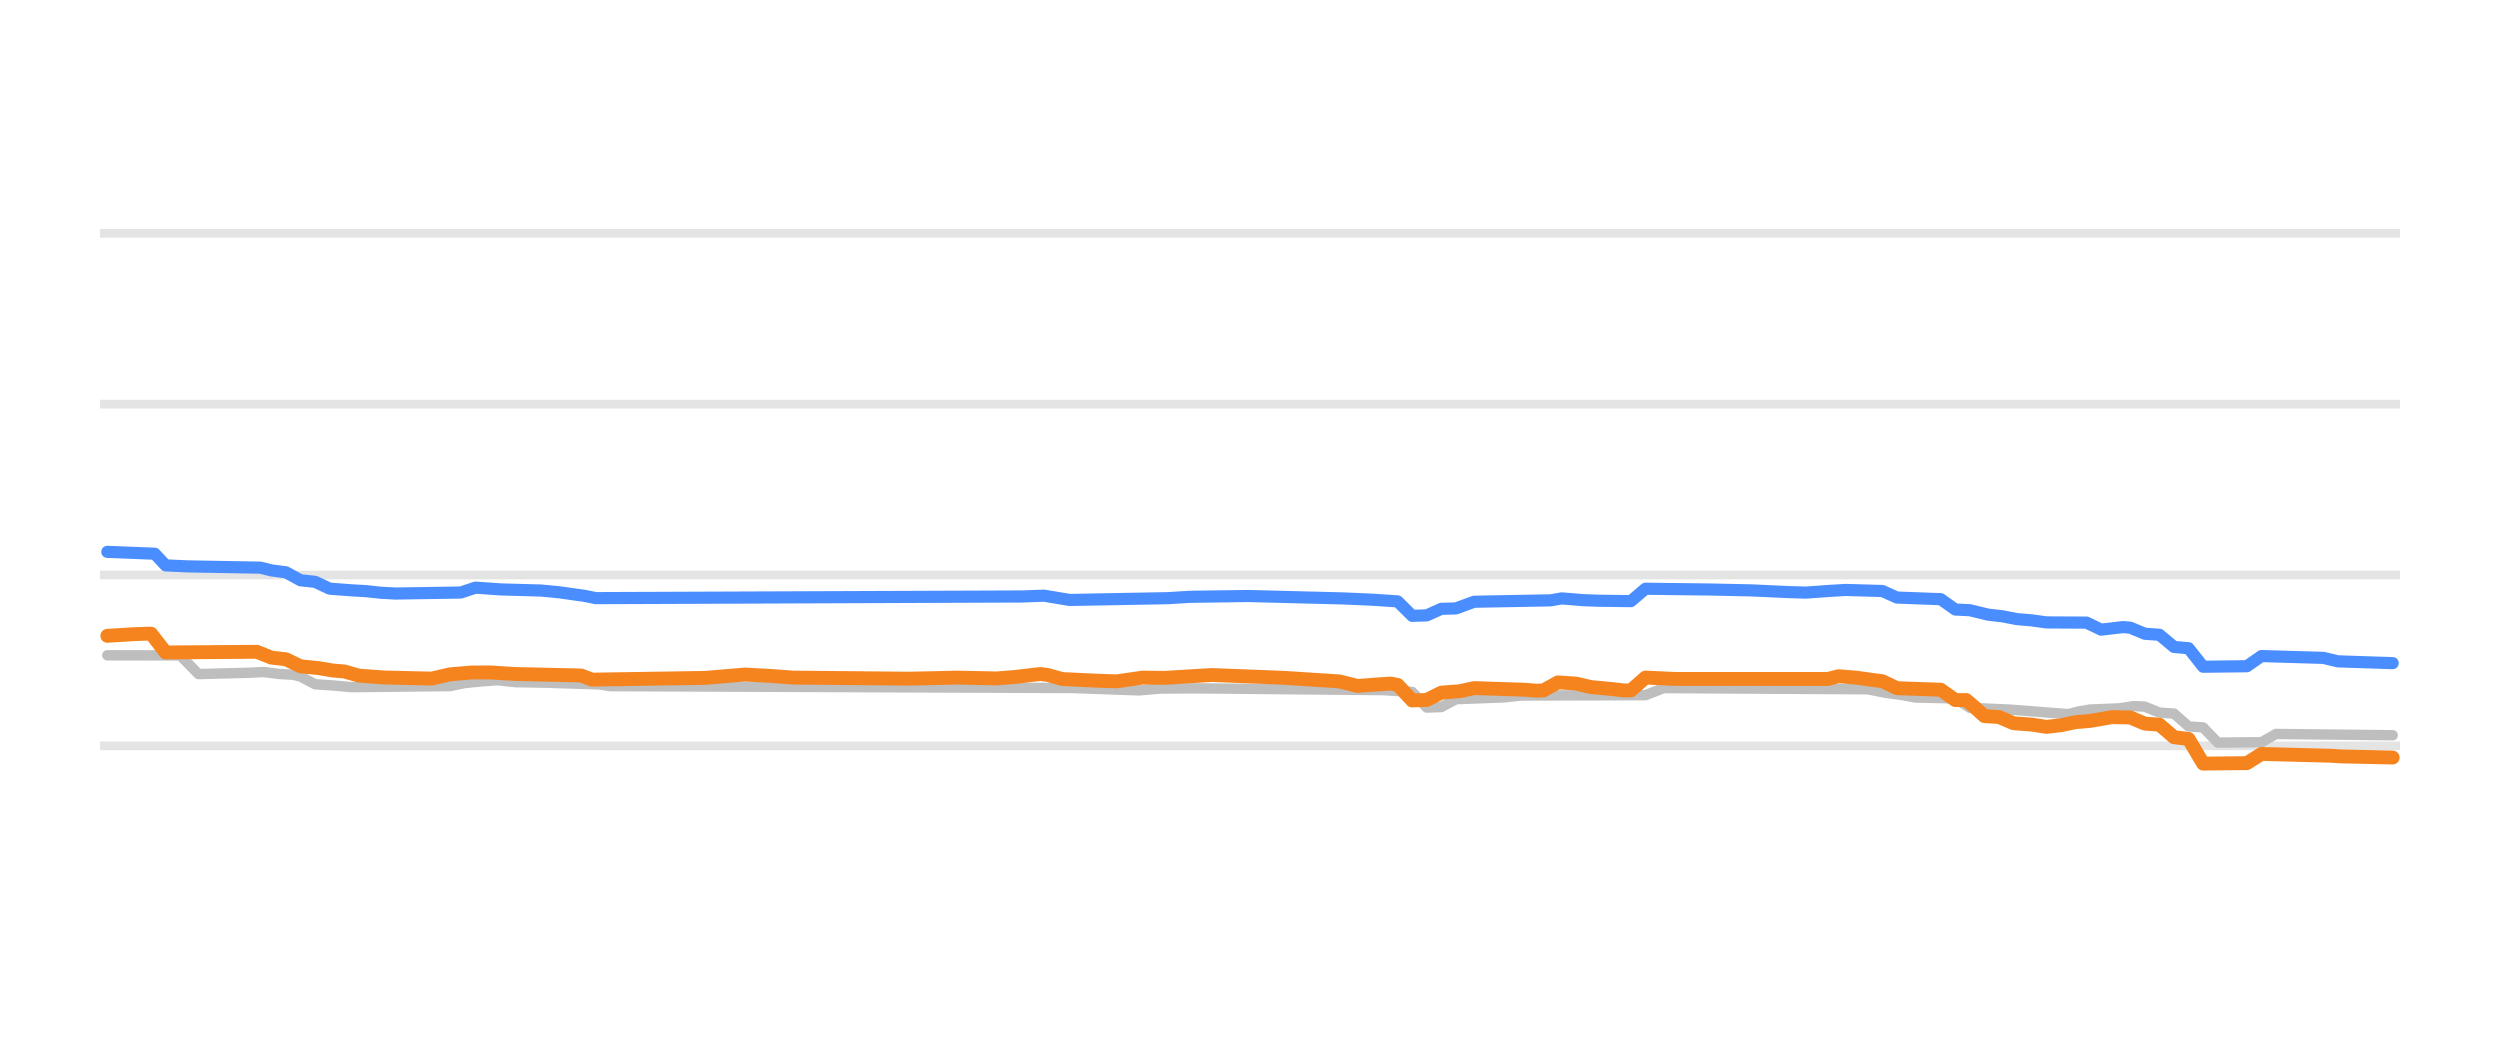
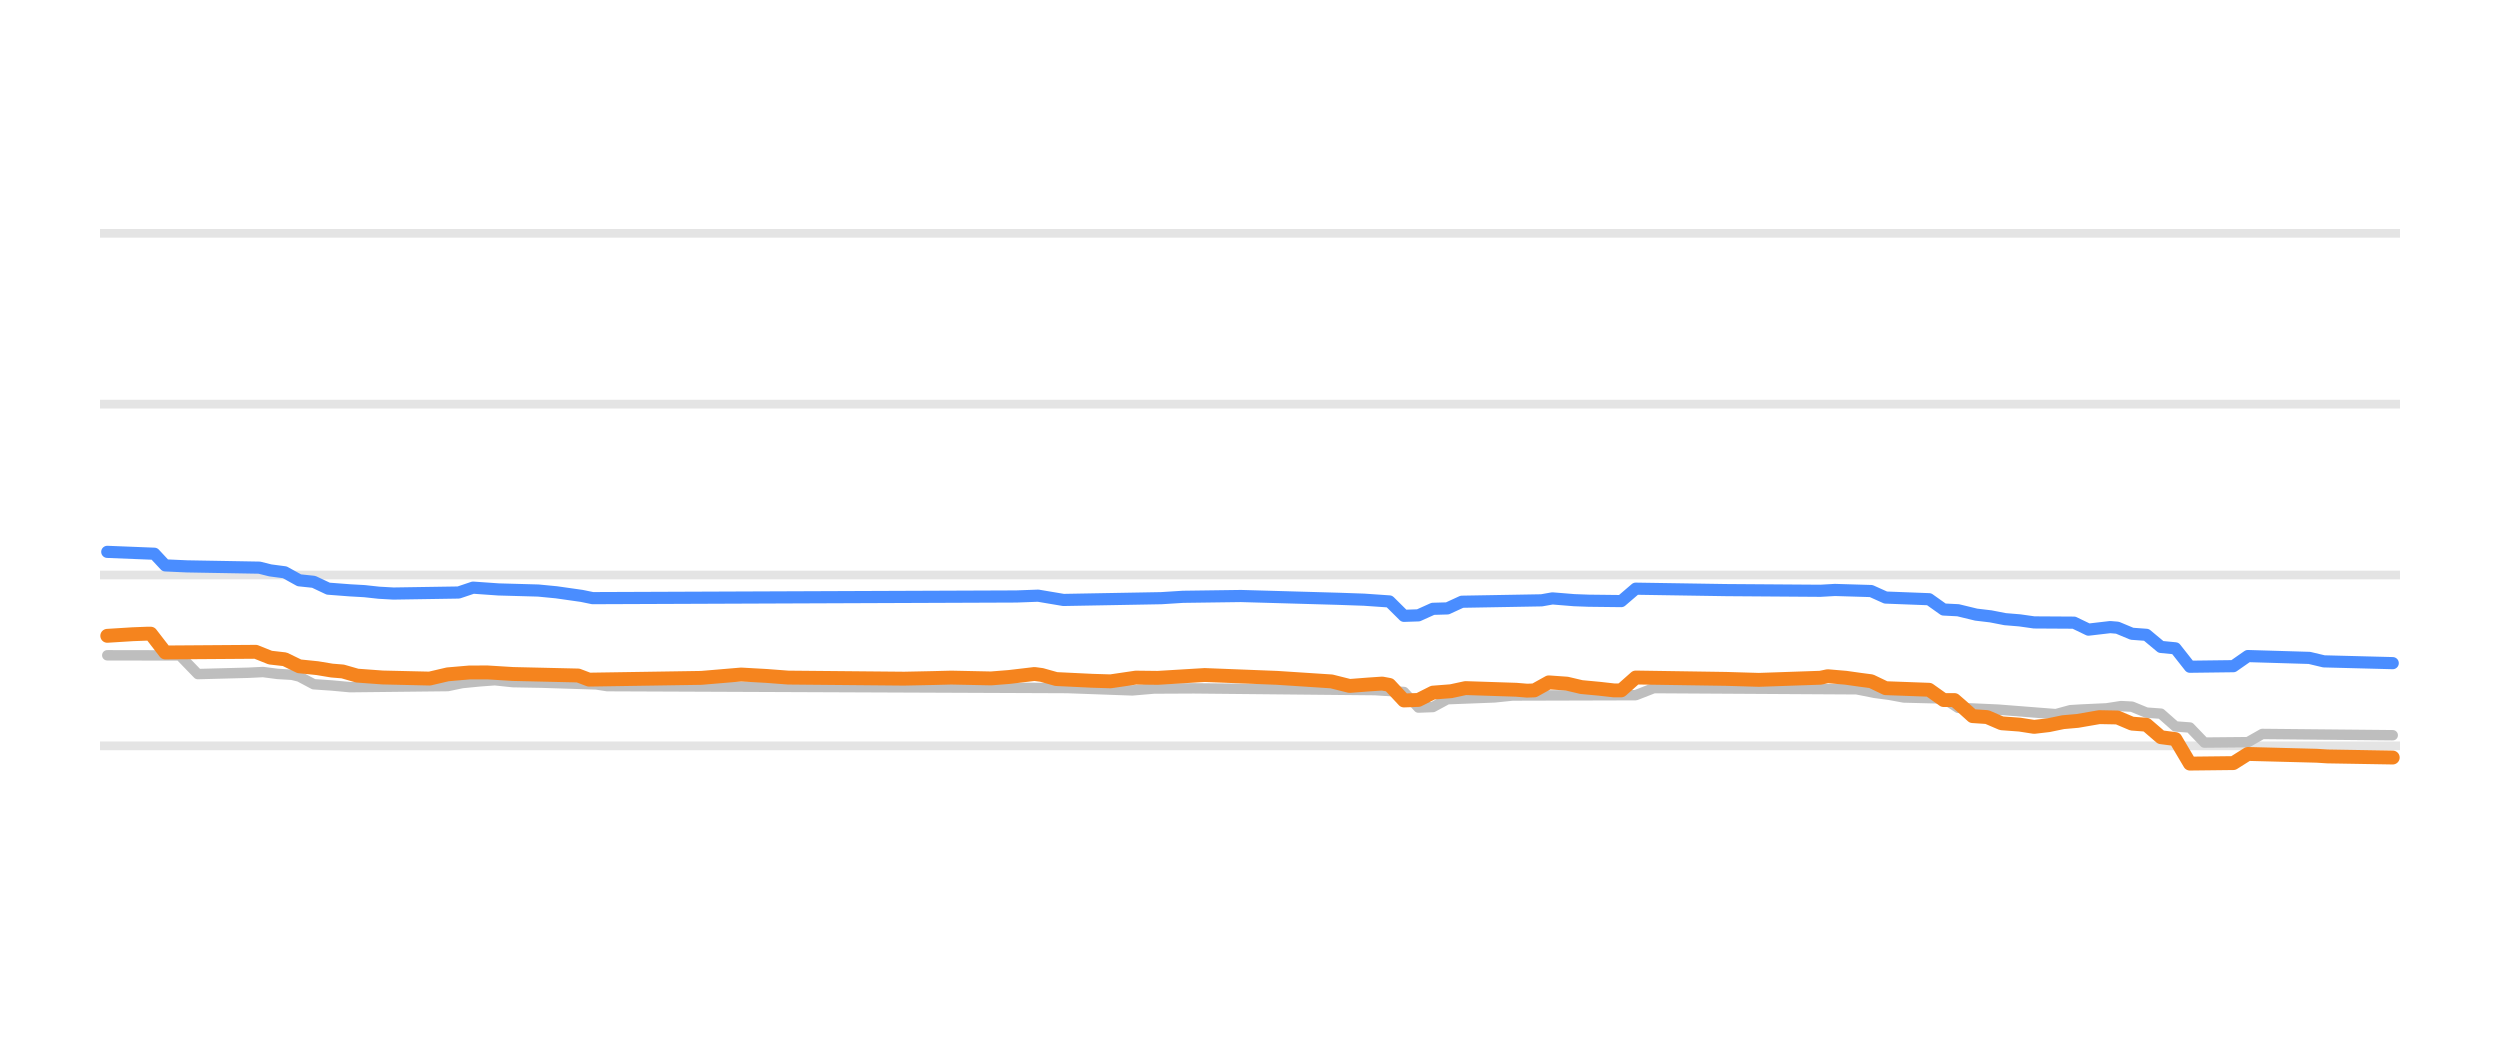
<svg xmlns="http://www.w3.org/2000/svg" width="144pt" height="60pt" viewBox="0 0 144 60" version="1.1">
  <defs>
    <style type="text/css">*{stroke-linejoin: round; stroke-linecap: butt}</style>
  </defs>
  <g id="figure_1">
    <g id="patch_1">
      <path d="M 0 60  L 144 60  L 144 0  L 0 0  L 0 60  z " style="fill: none; opacity: 0" />
    </g>
    <g id="axes_1">
      <g id="patch_2">
        <path d="M 5.76 52.8  L 138.24 52.8  L 138.24 3.6  L 5.76 3.6  L 5.76 52.8  z " style="fill: none" />
      </g>
      <g id="matplotlib.axis_1" />
      <g id="matplotlib.axis_2" />
      <g id="line2d_1">
-         <path d="M 5.76 42.96  L 138.24 42.96  " clip-path="url(#pf7df0c47b2)" style="fill: none; stroke: #b2b2b2; stroke-opacity: 0.35; stroke-width: 0.5; stroke-linecap: square" />
+         <path d="M 5.76 42.96  L 138.24 42.96  " clip-path="url(#p65e85dfe6b)" style="fill: none; stroke: #b2b2b2; stroke-opacity: 0.35; stroke-width: 0.5; stroke-linecap: square" />
      </g>
      <g id="line2d_2">
-         <path d="M 5.76 33.12  L 138.24 33.12  " clip-path="url(#pf7df0c47b2)" style="fill: none; stroke: #b2b2b2; stroke-opacity: 0.35; stroke-width: 0.5; stroke-linecap: square" />
+         <path d="M 5.76 33.12  L 138.24 33.12  " clip-path="url(#p65e85dfe6b)" style="fill: none; stroke: #b2b2b2; stroke-opacity: 0.35; stroke-width: 0.5; stroke-linecap: square" />
      </g>
      <g id="line2d_3">
-         <path d="M 5.76 23.28  L 138.24 23.28  " clip-path="url(#pf7df0c47b2)" style="fill: none; stroke: #b2b2b2; stroke-opacity: 0.35; stroke-width: 0.5; stroke-linecap: square" />
+         <path d="M 5.76 23.28  L 138.24 23.28  " clip-path="url(#p65e85dfe6b)" style="fill: none; stroke: #b2b2b2; stroke-opacity: 0.35; stroke-width: 0.5; stroke-linecap: square" />
      </g>
      <g id="line2d_4">
-         <path d="M 5.76 13.44  L 138.24 13.44  " clip-path="url(#pf7df0c47b2)" style="fill: none; stroke: #b2b2b2; stroke-opacity: 0.35; stroke-width: 0.5; stroke-linecap: square" />
+         <path d="M 5.76 13.44  L 138.24 13.44  " clip-path="url(#p65e85dfe6b)" style="fill: none; stroke: #b2b2b2; stroke-opacity: 0.35; stroke-width: 0.5; stroke-linecap: square" />
      </g>
      <g id="line2d_5">
-         <path d="M 6.182 37.745  L 8.911 37.75  L 10.381 37.75  L 11.431 38.827  L 14.37 38.75  L 15.21 38.709  L 16.049 38.818  L 16.889 38.867  L 17.309 38.968  L 18.149 39.413  L 19.199 39.484  L 20.248 39.58  L 25.917 39.519  L 26.757 39.344  L 27.806 39.242  L 28.646 39.181  L 29.696 39.292  L 31.375 39.322  L 34.525 39.422  L 35.154 39.521  L 61.818 39.63  L 65.597 39.767  L 66.856 39.66  L 68.956 39.649  L 79.663 39.75  L 81.343 39.856  L 82.182 40.756  L 83.022 40.726  L 83.862 40.274  L 86.591 40.17  L 87.641 40.062  L 94.779 40.042  L 95.829 39.634  L 107.586 39.702  L 108.636 39.91  L 109.475 40.019  L 110.315 40.175  L 112.625 40.231  L 113.464 40.771  L 115.774 40.874  L 119.133 41.135  L 119.763 40.975  L 120.393 40.869  L 122.072 40.802  L 122.912 40.672  L 123.542 40.703  L 124.382 41.046  L 125.221 41.103  L 126.061 41.843  L 126.901 41.901  L 127.741 42.773  L 130.26 42.752  L 131.1 42.276  L 137.818 42.35  L 137.818 42.35  " clip-path="url(#pf7df0c47b2)" style="fill: none; stroke: #bebebe; stroke-width: 0.6; stroke-linecap: round" />
+         <path d="M 6.179 37.745  L 8.891 37.75  L 10.352 37.75  L 11.395 38.827  L 14.316 38.75  L 15.15 38.709  L 15.985 38.818  L 16.819 38.867  L 17.236 38.969  L 18.071 39.413  L 19.114 39.484  L 20.157 39.58  L 25.79 39.518  L 26.624 39.344  L 27.667 39.242  L 28.502 39.181  L 29.545 39.292  L 31.214 39.322  L 34.343 39.422  L 34.969 39.521  L 61.465 39.631  L 65.22 39.767  L 66.471 39.66  L 68.766 39.649  L 79.198 39.751  L 80.867 39.859  L 81.701 40.756  L 82.535 40.725  L 83.37 40.274  L 86.082 40.17  L 87.125 40.062  L 94.218 40.042  L 95.262 39.634  L 106.944 39.703  L 107.988 39.91  L 108.822 40.02  L 109.657 40.175  L 111.951 40.234  L 112.786 40.771  L 115.081 40.874  L 118.419 41.135  L 119.253 40.907  L 119.879 40.869  L 121.339 40.801  L 122.174 40.672  L 122.8 40.704  L 123.634 41.046  L 124.469 41.107  L 125.303 41.843  L 126.138 41.905  L 126.972 42.773  L 129.476 42.749  L 130.31 42.276  L 137.821 42.35  L 137.821 42.35  " clip-path="url(#p65e85dfe6b)" style="fill: none; stroke: #bebebe; stroke-width: 0.6; stroke-linecap: round" />
      </g>
      <g id="line2d_6">
-         <path d="M 6.182 31.787  L 8.911 31.894  L 9.541 32.566  L 10.801 32.623  L 15 32.697  L 15.629 32.854  L 16.469 32.964  L 17.309 33.425  L 18.149 33.513  L 18.989 33.907  L 20.248 34.003  L 21.088 34.05  L 21.928 34.141  L 22.768 34.188  L 26.547 34.129  L 27.386 33.848  L 28.856 33.951  L 31.165 34.015  L 32.215 34.116  L 33.685 34.323  L 34.315 34.453  L 58.878 34.357  L 60.138 34.311  L 61.608 34.557  L 67.276 34.455  L 68.536 34.376  L 71.895 34.33  L 77.354 34.469  L 79.033 34.542  L 80.503 34.64  L 81.343 35.472  L 82.182 35.445  L 83.022 35.068  L 83.862 35.045  L 84.912 34.66  L 89.321 34.58  L 89.95 34.468  L 91.21 34.57  L 92.05 34.601  L 93.939 34.626  L 94.779 33.911  L 98.558 33.957  L 100.868 34.006  L 102.967 34.102  L 104.017 34.134  L 105.486 34.029  L 106.326 33.981  L 108.426 34.042  L 109.265 34.419  L 111.785 34.513  L 112.625 35.108  L 113.464 35.149  L 114.514 35.403  L 115.354 35.501  L 116.194 35.664  L 117.033 35.733  L 117.873 35.851  L 120.183 35.863  L 121.022 36.268  L 122.282 36.121  L 122.702 36.154  L 123.542 36.505  L 124.382 36.563  L 125.221 37.263  L 126.061 37.339  L 126.901 38.404  L 129.42 38.375  L 130.26 37.789  L 133.829 37.894  L 134.669 38.094  L 137.818 38.197  L 137.818 38.197  " clip-path="url(#pf7df0c47b2)" style="fill: none; stroke: #4a8dff; stroke-width: 0.7; stroke-linecap: round" />
+         <path d="M 6.179 31.787  L 8.891 31.895  L 9.517 32.567  L 10.769 32.623  L 14.941 32.697  L 15.567 32.854  L 16.402 32.964  L 17.236 33.425  L 18.071 33.513  L 18.905 33.907  L 20.157 34.003  L 20.992 34.05  L 21.826 34.141  L 22.661 34.188  L 26.416 34.129  L 27.25 33.848  L 28.711 33.951  L 31.005 34.015  L 32.049 34.116  L 33.509 34.324  L 34.135 34.453  L 58.544 34.357  L 59.796 34.311  L 61.256 34.557  L 66.889 34.455  L 68.14 34.376  L 71.478 34.33  L 77.111 34.491  L 78.572 34.542  L 80.032 34.643  L 80.867 35.472  L 81.701 35.444  L 82.535 35.068  L 83.37 35.044  L 84.204 34.66  L 88.794 34.579  L 89.42 34.468  L 90.672 34.57  L 91.506 34.601  L 93.384 34.623  L 94.218 33.908  L 99.434 33.99  L 104.858 34.029  L 105.693 33.981  L 107.779 34.044  L 108.613 34.419  L 111.117 34.515  L 111.951 35.108  L 112.786 35.15  L 113.829 35.403  L 114.664 35.502  L 115.498 35.664  L 116.333 35.733  L 117.167 35.851  L 119.462 35.865  L 120.296 36.267  L 121.548 36.121  L 121.965 36.156  L 122.8 36.505  L 123.634 36.566  L 124.469 37.263  L 125.303 37.344  L 126.138 38.404  L 128.641 38.372  L 129.476 37.789  L 133.022 37.895  L 133.857 38.094  L 137.821 38.197  L 137.821 38.197  " clip-path="url(#p65e85dfe6b)" style="fill: none; stroke: #4a8dff; stroke-width: 0.7; stroke-linecap: round" />
      </g>
      <g id="line2d_7">
-         <path d="M 6.182 36.623  L 7.652 36.532  L 8.491 36.5  L 8.701 36.5  L 9.541 37.581  L 14.79 37.543  L 15.629 37.878  L 16.469 37.974  L 17.309 38.379  L 18.359 38.485  L 19.199 38.625  L 19.828 38.675  L 20.668 38.916  L 22.138 39.023  L 24.867 39.086  L 25.917 38.842  L 27.177 38.734  L 28.226 38.732  L 29.696 38.822  L 33.475 38.908  L 34.105 39.147  L 40.613 39.046  L 42.922 38.852  L 44.392 38.934  L 45.652 39.029  L 52.37 39.091  L 54.05 39.056  L 55.099 39.029  L 57.409 39.077  L 58.458 38.994  L 59.928 38.822  L 60.348 38.878  L 61.188 39.113  L 63.287 39.213  L 64.337 39.245  L 65.807 39.03  L 67.066 39.046  L 69.796 38.881  L 72.315 38.978  L 73.994 39.045  L 77.144 39.249  L 78.193 39.511  L 79.243 39.431  L 80.083 39.373  L 80.503 39.448  L 81.343 40.347  L 82.182 40.317  L 83.022 39.895  L 84.072 39.815  L 84.912 39.634  L 87.851 39.73  L 88.481 39.782  L 88.901 39.768  L 89.74 39.304  L 90.79 39.377  L 91.63 39.575  L 92.68 39.672  L 93.519 39.767  L 93.939 39.767  L 94.779 39.028  L 96.459 39.106  L 105.276 39.109  L 105.906 38.95  L 106.956 39.038  L 107.796 39.157  L 108.426 39.238  L 109.265 39.639  L 111.785 39.728  L 112.625 40.323  L 113.254 40.323  L 113.674 40.681  L 114.304 41.248  L 115.144 41.301  L 115.984 41.661  L 117.033 41.737  L 117.873 41.868  L 118.713 41.771  L 119.553 41.597  L 120.393 41.525  L 121.652 41.308  L 122.702 41.326  L 123.542 41.681  L 124.382 41.741  L 125.221 42.463  L 126.061 42.565  L 126.901 43.983  L 129.42 43.957  L 130.26 43.427  L 134.249 43.531  L 134.879 43.57  L 137.818 43.634  L 137.818 43.634  " clip-path="url(#pf7df0c47b2)" style="fill: none; stroke: #f5841e; stroke-width: 0.8; stroke-linecap: round" />
+         <path d="M 6.179 36.623  L 7.64 36.532  L 8.474 36.5  L 8.683 36.5  L 9.517 37.581  L 14.733 37.544  L 15.567 37.878  L 16.402 37.974  L 17.236 38.379  L 18.279 38.486  L 19.114 38.625  L 19.74 38.676  L 20.574 38.916  L 22.035 39.023  L 24.747 39.086  L 25.79 38.842  L 27.042 38.734  L 28.085 38.732  L 29.545 38.822  L 33.3 38.909  L 33.926 39.147  L 40.394 39.046  L 42.688 38.852  L 44.149 38.934  L 45.4 39.029  L 52.076 39.091  L 53.745 39.056  L 54.789 39.029  L 57.083 39.077  L 58.127 38.994  L 59.587 38.822  L 60.004 38.878  L 60.839 39.113  L 62.925 39.214  L 63.968 39.245  L 65.428 39.03  L 66.68 39.045  L 69.392 38.881  L 71.896 38.979  L 73.565 39.045  L 76.694 39.249  L 77.737 39.511  L 78.78 39.43  L 79.615 39.373  L 80.032 39.451  L 80.867 40.347  L 81.701 40.316  L 82.535 39.895  L 83.579 39.814  L 84.413 39.634  L 87.334 39.73  L 87.96 39.782  L 88.377 39.767  L 89.211 39.304  L 90.255 39.378  L 91.089 39.575  L 92.132 39.673  L 92.967 39.767  L 93.384 39.765  L 94.218 39.025  L 99.434 39.104  L 101.312 39.16  L 104.858 39.038  L 105.275 38.95  L 106.319 39.039  L 107.153 39.157  L 107.779 39.239  L 108.613 39.639  L 111.117 39.731  L 111.951 40.323  L 112.577 40.323  L 112.995 40.685  L 113.62 41.248  L 114.455 41.303  L 115.289 41.661  L 116.333 41.738  L 117.167 41.868  L 118.002 41.77  L 118.836 41.597  L 119.671 41.524  L 120.922 41.307  L 121.965 41.327  L 122.8 41.681  L 123.634 41.744  L 124.469 42.463  L 125.303 42.571  L 126.138 43.983  L 128.641 43.954  L 129.476 43.427  L 133.44 43.531  L 134.066 43.57  L 137.821 43.634  L 137.821 43.634  " clip-path="url(#p65e85dfe6b)" style="fill: none; stroke: #f5841e; stroke-width: 0.8; stroke-linecap: round" />
      </g>
    </g>
  </g>
  <defs>
-     <clipPath id="pf7df0c47b2">
+     <clipPath id="p65e85dfe6b">
      <rect x="5.76" y="3.6" width="132.48" height="49.2" />
    </clipPath>
  </defs>
</svg>
